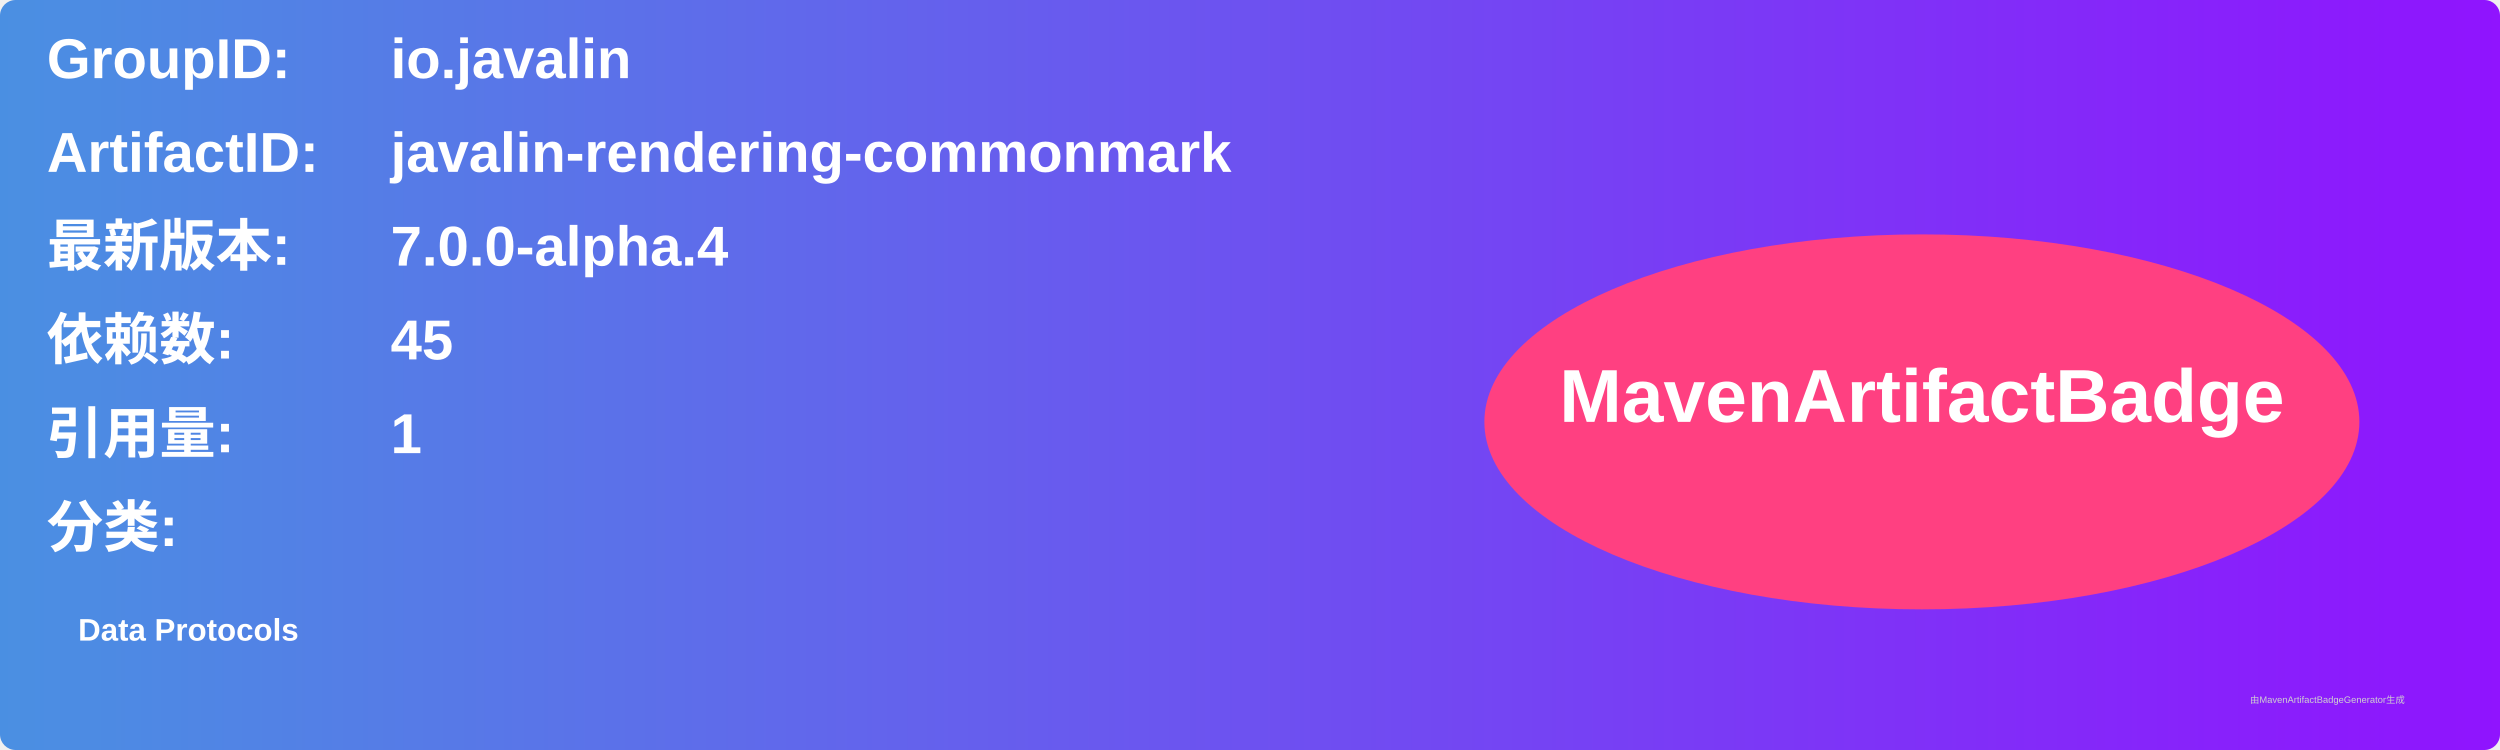
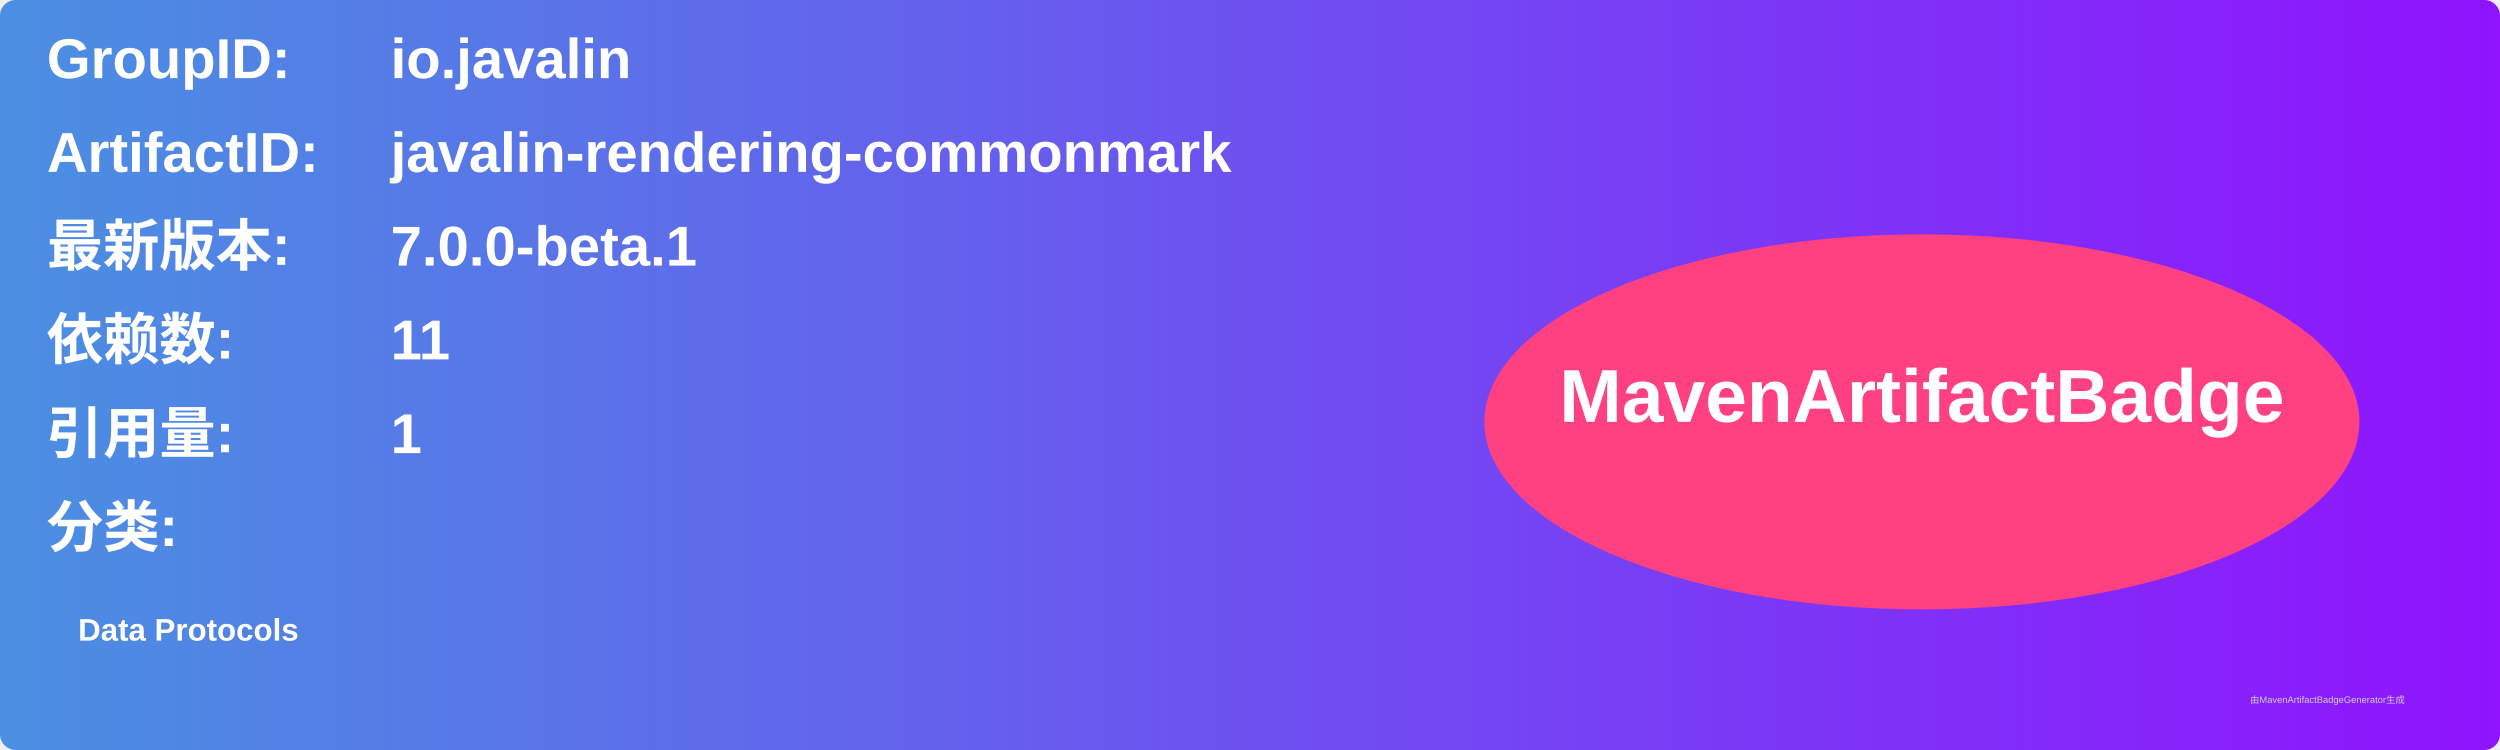
<svg xmlns="http://www.w3.org/2000/svg" width="800" height="240" viewBox="0 0 800 240">
  <linearGradient id="grad" x1="0%" y1="0%" x2="100%" y2="0%">
    <stop offset="0%" stop-color="#4a90e2" />
    <stop offset="100%" stop-color="#9013fe" />
  </linearGradient>
  <rect width="100%" height="100%" rx="5" ry="5" fill="url(#grad)" />
  <g transform="translate(15, 15)">
    <text x="0" y="10" font-family="Arial" font-size="18" fill="white" font-weight="bold" width="260">GroupID:</text>
    <text x="110" y="10" font-family="Arial" font-size="18" fill="white" font-weight="bold" width="460">io.javalin</text>
    <text x="0" y="40" font-family="Arial" font-size="18" fill="white" font-weight="bold" width="260">ArtifactID:</text>
    <text x="110" y="40" font-family="Arial" font-size="18" fill="white" font-weight="bold" width="460">javalin-rendering-commonmark</text>
    <text x="0" y="70" font-family="Arial" font-size="18" fill="white" font-weight="bold">最新版本:</text>
    <text x="110" y="70" font-family="Arial" font-size="18" fill="white" font-weight="bold">
-       <tspan font-weight="bold">7.0.0-alpha.4</tspan>
+       <tspan font-weight="bold">7.0.0-beta.1</tspan>
    </text>
    <text x="0" y="100" font-family="Arial" font-size="18" fill="white" font-weight="bold">依赖数: </text>
    <text x="110" y="100" font-family="Arial" font-size="18" fill="white">
-       <tspan font-weight="bold">45</tspan>
+       <tspan font-weight="bold">11</tspan>
    </text>
    <text x="0" y="130" font-family="Arial" font-size="18" fill="white" font-weight="bold">引用量: </text>
    <text x="110" y="130" font-family="Arial" font-size="18" fill="white">
      <tspan font-weight="bold">1</tspan>
    </text>
    <text x="0" y="160" font-family="Arial" font-size="18" fill="white" font-weight="bold">分类:</text>
    <text x="10" y="190" font-family="Arial" font-size="10" fill="white">
      <tspan font-weight="bold">Data Protocols</tspan>
    </text>
    <ellipse cx="600" cy="120" rx="140" ry="60" fill="#ff4081" />
    <text x="600" y="120" text-anchor="middle" font-family="Arial" font-size="24" fill="white" font-weight="bold">MavenArtifactBadge</text>
  </g>
  <text x="720" y="225" font-family="Arial" font-size="3" fill="#d0d0d0">由MavenArtifactBadgeGenerator生成</text>
</svg>
